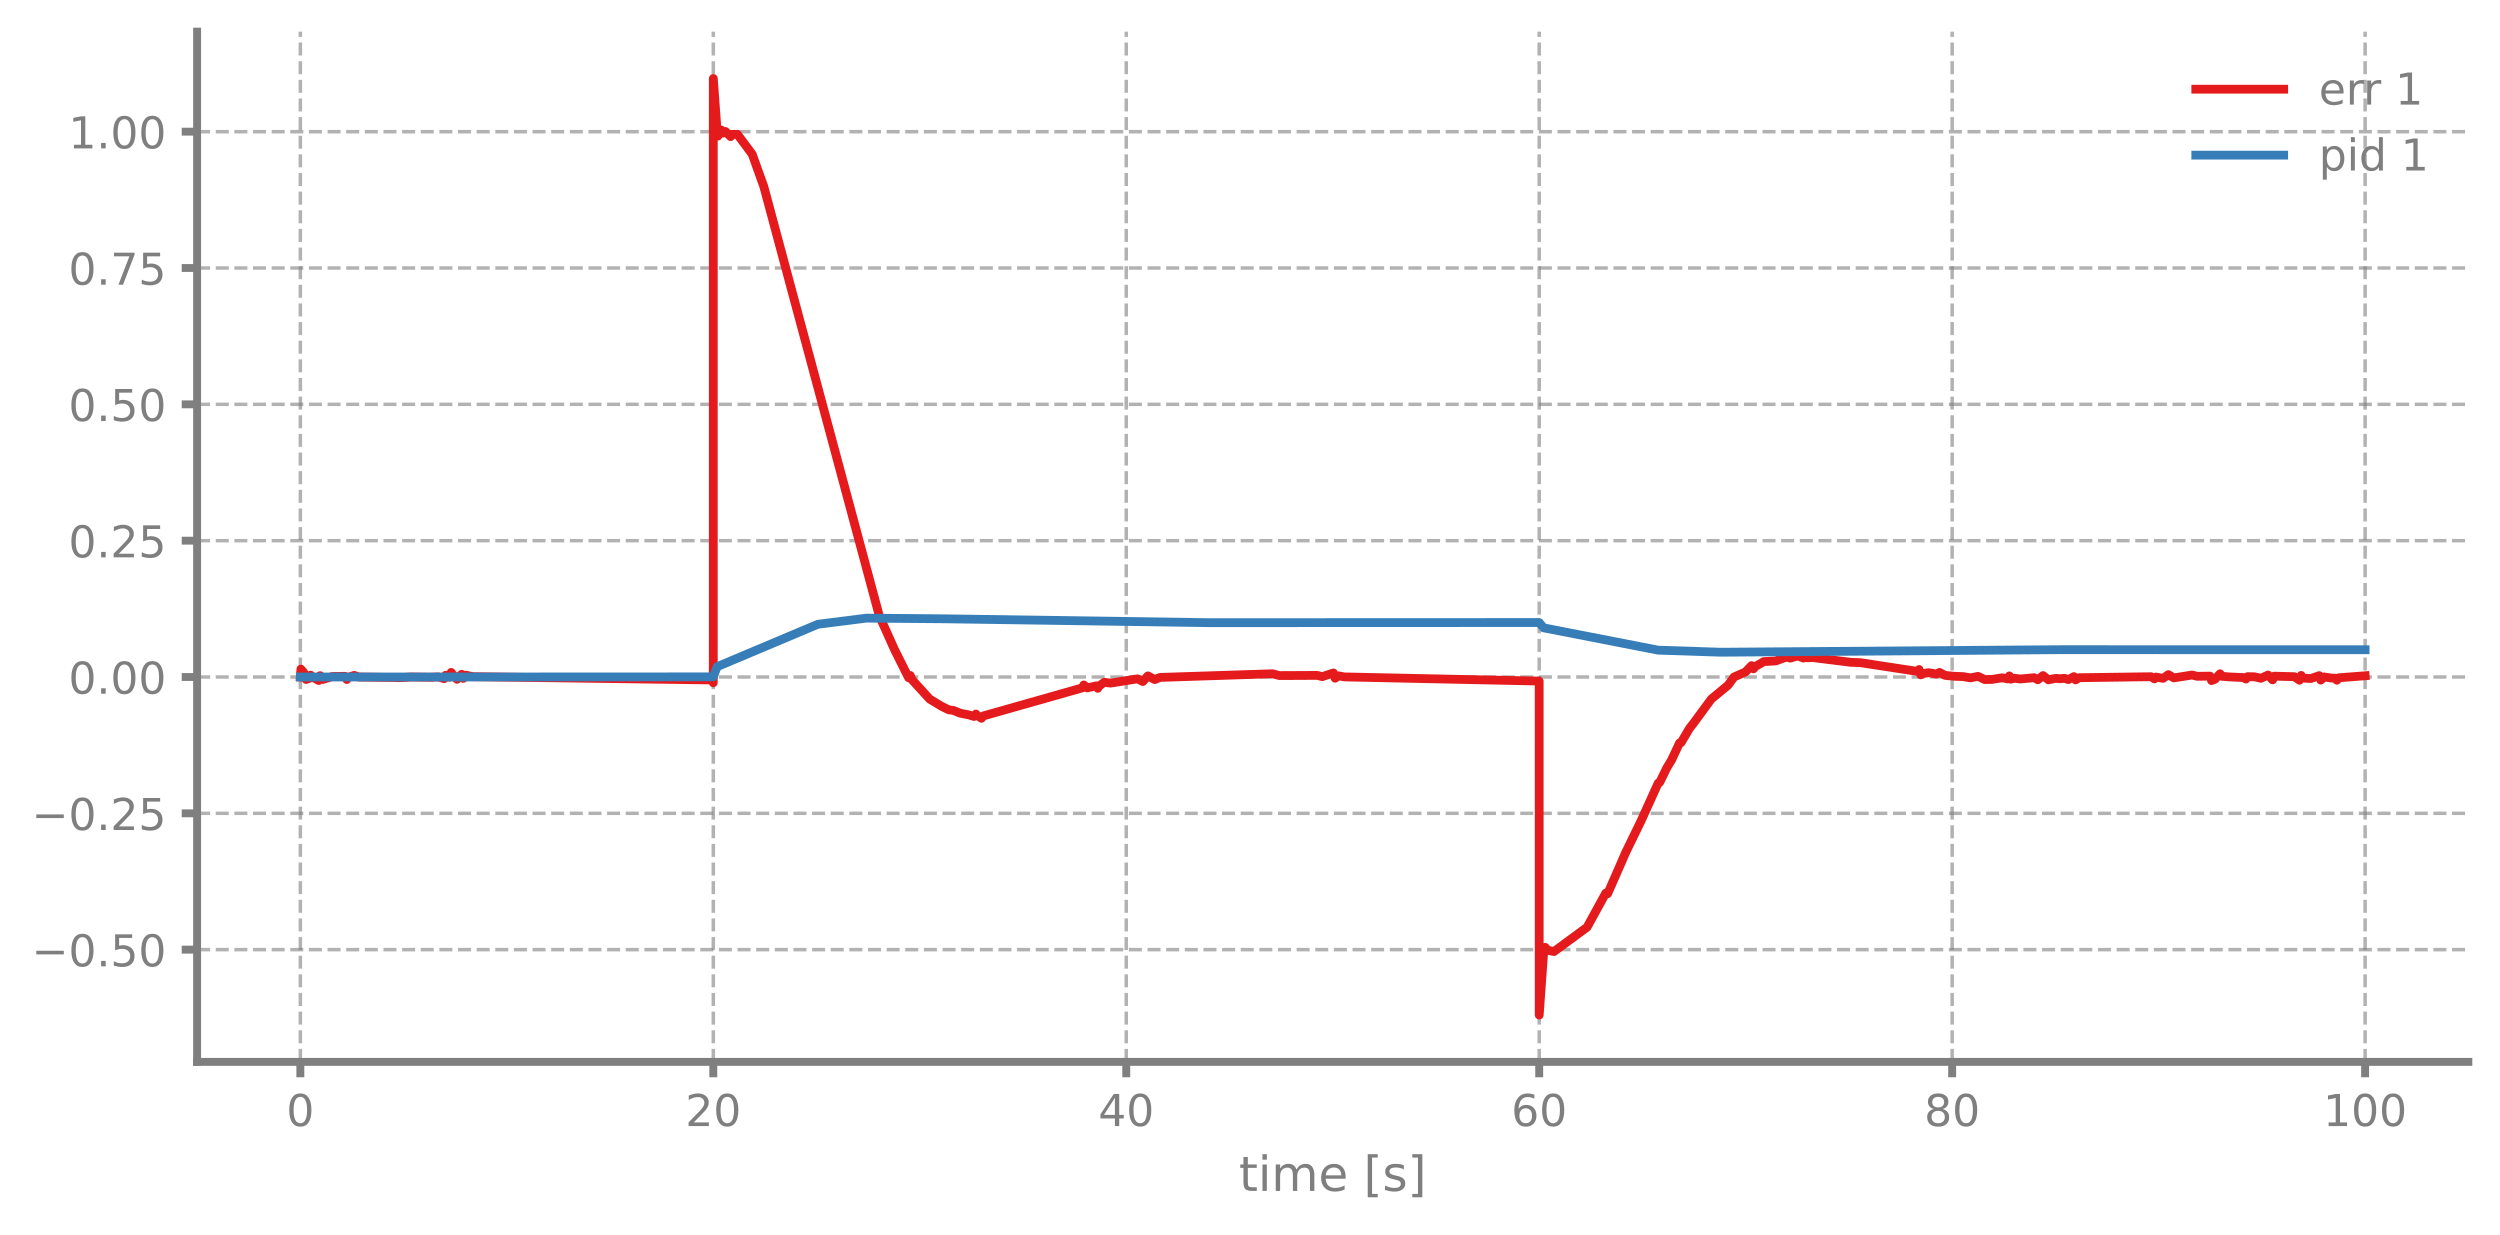
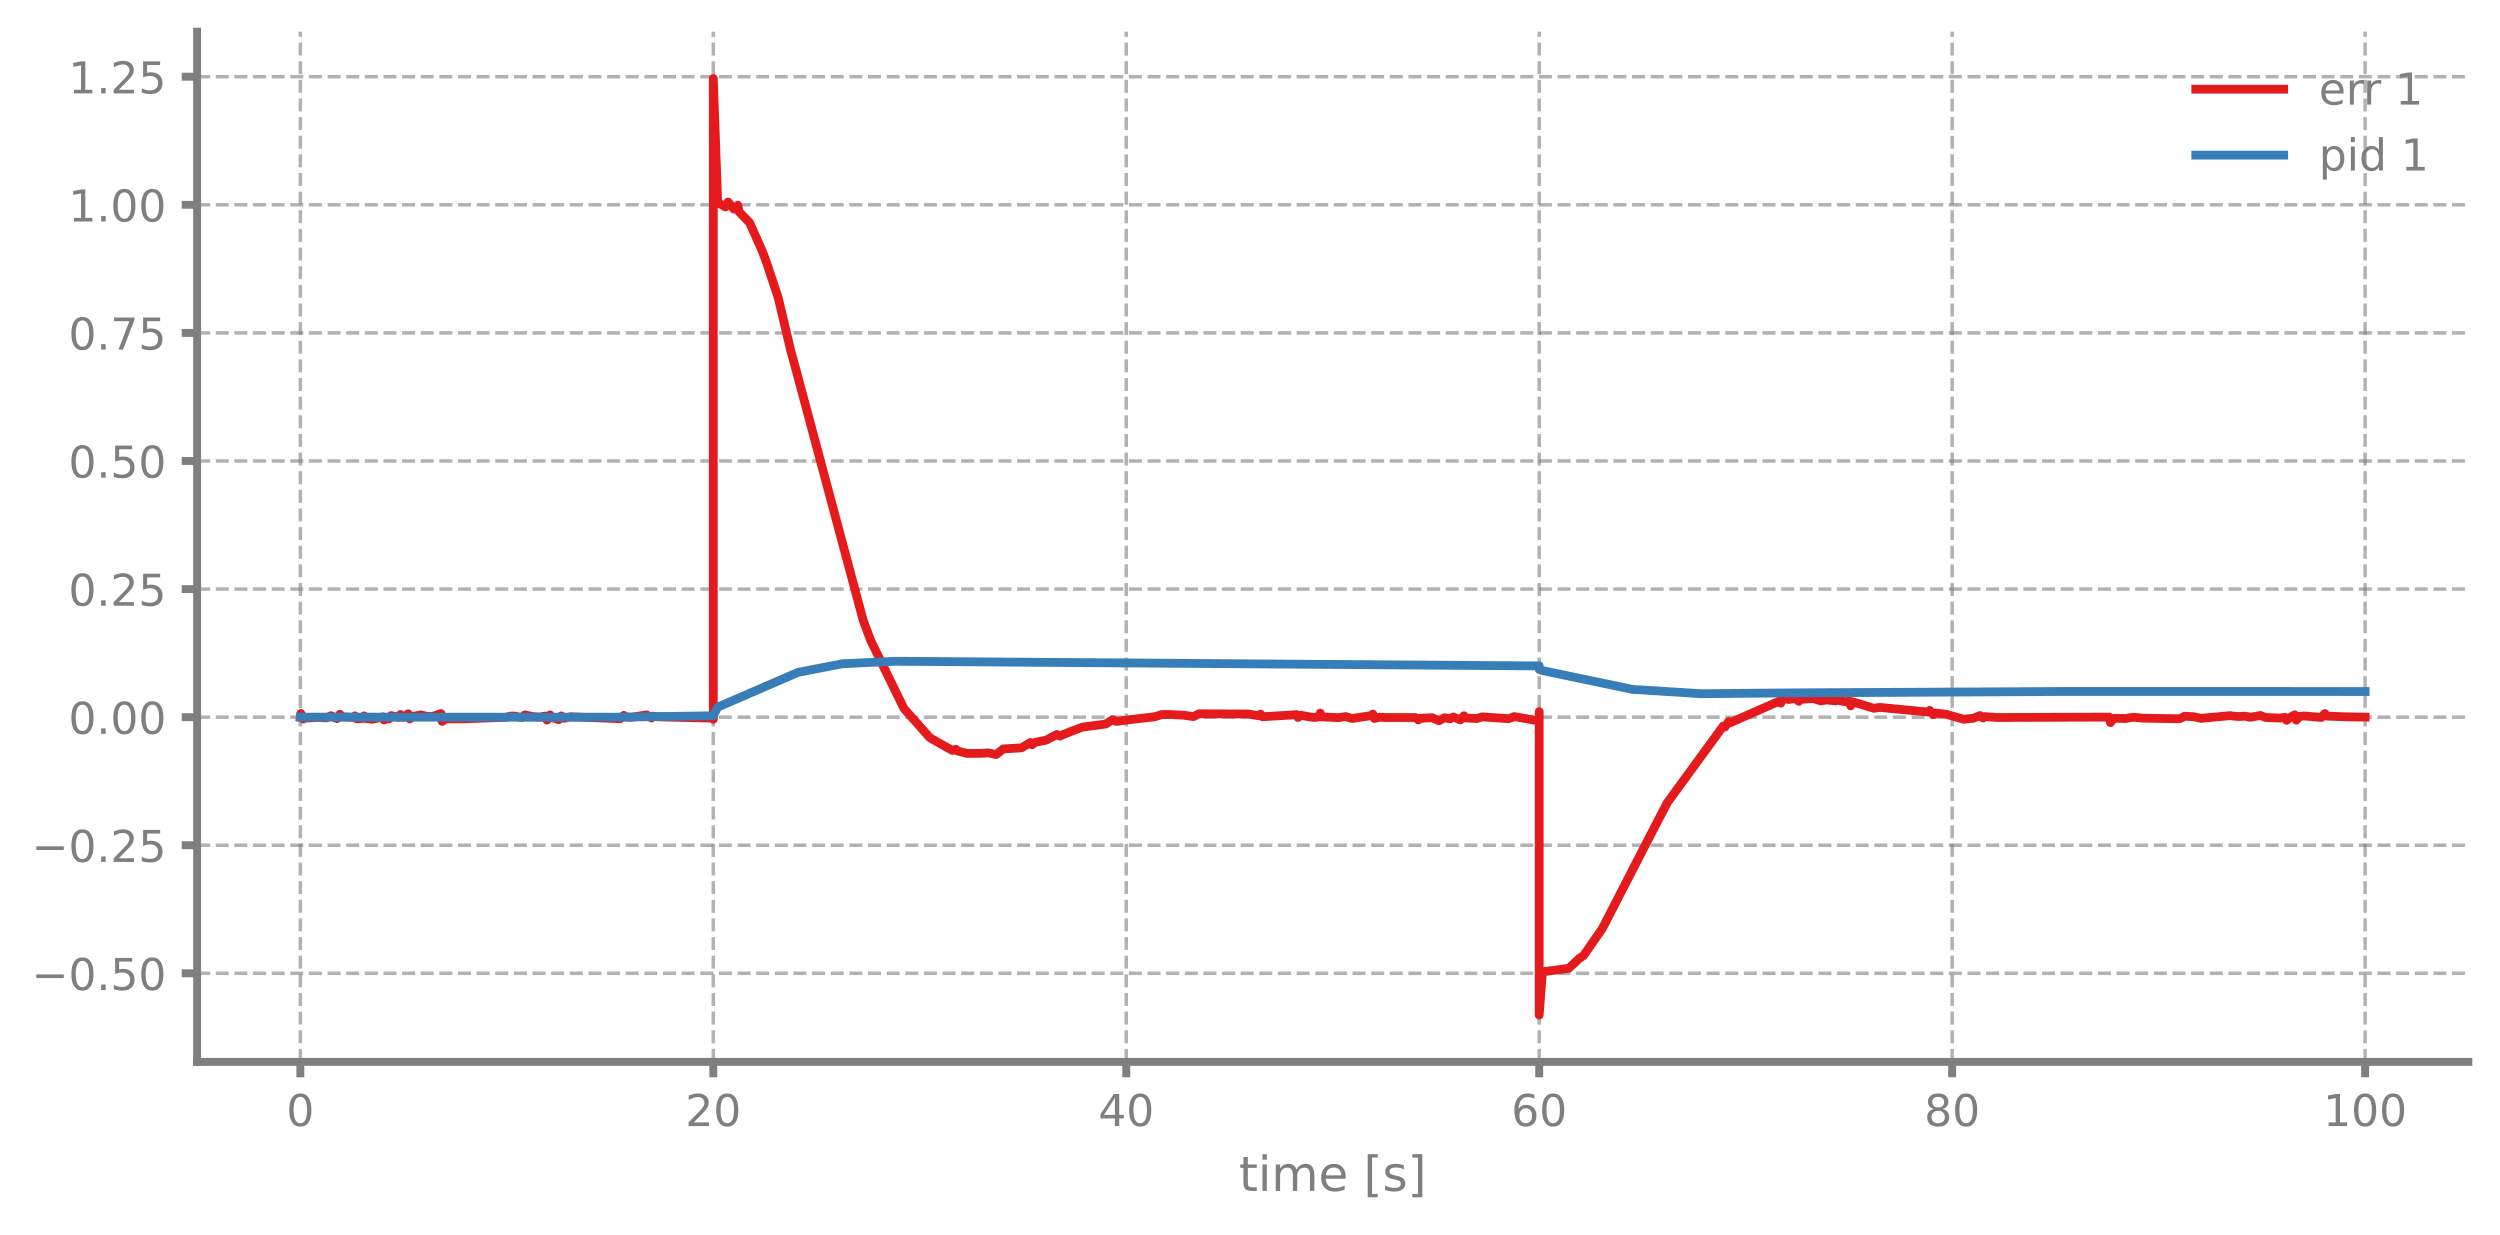
<svg xmlns="http://www.w3.org/2000/svg" xmlns:xlink="http://www.w3.org/1999/xlink" width="568.8pt" height="280.8pt" viewBox="0 0 568.8 280.8" version="1.1">
  <defs>
    <style type="text/css">*{stroke-linejoin: round; stroke-linecap: butt}</style>
  </defs>
  <g id="figure_1">
    <g id="patch_1">
      <path d="M 0 280.8  L 568.8 280.8  L 568.8 0  L 0 0  L 0 280.8  z " style="fill: none" />
    </g>
    <g id="axes_1">
      <g id="patch_2">
        <path d="M 44.845 241.599  L 561.6 241.599  L 561.6 7.2  L 44.845 7.2  L 44.845 241.599  z " style="fill: none" />
      </g>
      <g id="matplotlib.axis_1">
        <g id="xtick_1">
          <g id="line2d_1">
-             <path d="M 68.334 241.599  L 68.334 7.2  " clip-path="url(#pab883c0445)" style="fill: none; stroke-dasharray: 2.96,1.28; stroke-dashoffset: 0; stroke: #7f7f7f; stroke-opacity: 0.6; stroke-width: 0.8" />
+             <path d="M 68.334 241.599  L 68.334 7.2  " clip-path="url(#p341f9cbbdc)" style="fill: none; stroke-dasharray: 2.96,1.28; stroke-dashoffset: 0; stroke: #7f7f7f; stroke-opacity: 0.6; stroke-width: 0.8" />
          </g>
          <g id="line2d_2">
            <defs>
-               <path id="m50e34dc4b1" d="M 0 0  L 0 3.5  " style="stroke: #7f7f7f; stroke-width: 1.8" />
-             </defs>
-             <g>
-               <use xlink:href="#m50e34dc4b1" x="68.334" y="241.599" style="fill: #7f7f7f; stroke: #7f7f7f; stroke-width: 1.8" />
+               <path id="m3a111e153f" d="M 0 0  L 0 3.5  " style="stroke: #7f7f7f; stroke-width: 1.8" />
+             </defs>
+             <g>
+               <use xlink:href="#m3a111e153f" x="68.334" y="241.599" style="fill: #7f7f7f; stroke: #7f7f7f; stroke-width: 1.8" />
            </g>
          </g>
          <g id="text_1">
            <g style="fill: #7f7f7f" transform="translate(65.15291 256.1968) scale(0.1 -0.1)">
              <defs>
                <path id="DejaVuSans-13" d="M 2034 4250  Q 1547 4250 1301 3770  Q 1056 3291 1056 2328  Q 1056 1369 1301 889  Q 1547 409 2034 409  Q 2525 409 2770 889  Q 3016 1369 3016 2328  Q 3016 3291 2770 3770  Q 2525 4250 2034 4250  z M 2034 4750  Q 2819 4750 3233 4129  Q 3647 3509 3647 2328  Q 3647 1150 3233 529  Q 2819 -91 2034 -91  Q 1250 -91 836 529  Q 422 1150 422 2328  Q 422 3509 836 4129  Q 1250 4750 2034 4750  z " transform="scale(0.015625)" />
              </defs>
              <use xlink:href="#DejaVuSans-13" />
            </g>
          </g>
        </g>
        <g id="xtick_2">
          <g id="line2d_3">
-             <path d="M 162.29 241.599  L 162.29 7.2  " clip-path="url(#pab883c0445)" style="fill: none; stroke-dasharray: 2.96,1.28; stroke-dashoffset: 0; stroke: #7f7f7f; stroke-opacity: 0.6; stroke-width: 0.8" />
+             <path d="M 162.29 241.599  L 162.29 7.2  " clip-path="url(#p341f9cbbdc)" style="fill: none; stroke-dasharray: 2.96,1.28; stroke-dashoffset: 0; stroke: #7f7f7f; stroke-opacity: 0.6; stroke-width: 0.8" />
          </g>
          <g id="line2d_4">
            <g>
-               <use xlink:href="#m50e34dc4b1" x="162.29" y="241.599" style="fill: #7f7f7f; stroke: #7f7f7f; stroke-width: 1.8" />
+               <use xlink:href="#m3a111e153f" x="162.29" y="241.599" style="fill: #7f7f7f; stroke: #7f7f7f; stroke-width: 1.8" />
            </g>
          </g>
          <g id="text_2">
            <g style="fill: #7f7f7f" transform="translate(155.9271 256.1968) scale(0.1 -0.1)">
              <defs>
                <path id="DejaVuSans-15" d="M 1228 531  L 3431 531  L 3431 0  L 469 0  L 469 531  Q 828 903 1448 1529  Q 2069 2156 2228 2338  Q 2531 2678 2651 2914  Q 2772 3150 2772 3378  Q 2772 3750 2511 3984  Q 2250 4219 1831 4219  Q 1534 4219 1204 4116  Q 875 4013 500 3803  L 500 4441  Q 881 4594 1212 4672  Q 1544 4750 1819 4750  Q 2544 4750 2975 4387  Q 3406 4025 3406 3419  Q 3406 3131 3298 2873  Q 3191 2616 2906 2266  Q 2828 2175 2409 1742  Q 1991 1309 1228 531  z " transform="scale(0.015625)" />
              </defs>
              <use xlink:href="#DejaVuSans-15" />
              <use xlink:href="#DejaVuSans-13" transform="translate(63.625 0)" />
            </g>
          </g>
        </g>
        <g id="xtick_3">
          <g id="line2d_5">
-             <path d="M 256.245 241.599  L 256.245 7.2  " clip-path="url(#pab883c0445)" style="fill: none; stroke-dasharray: 2.96,1.28; stroke-dashoffset: 0; stroke: #7f7f7f; stroke-opacity: 0.6; stroke-width: 0.8" />
+             <path d="M 256.245 241.599  L 256.245 7.2  " clip-path="url(#p341f9cbbdc)" style="fill: none; stroke-dasharray: 2.96,1.28; stroke-dashoffset: 0; stroke: #7f7f7f; stroke-opacity: 0.6; stroke-width: 0.8" />
          </g>
          <g id="line2d_6">
            <g>
-               <use xlink:href="#m50e34dc4b1" x="256.245" y="241.599" style="fill: #7f7f7f; stroke: #7f7f7f; stroke-width: 1.8" />
+               <use xlink:href="#m3a111e153f" x="256.245" y="241.599" style="fill: #7f7f7f; stroke: #7f7f7f; stroke-width: 1.8" />
            </g>
          </g>
          <g id="text_3">
            <g style="fill: #7f7f7f" transform="translate(249.8825 256.1968) scale(0.1 -0.1)">
              <defs>
                <path id="DejaVuSans-17" d="M 2419 4116  L 825 1625  L 2419 1625  L 2419 4116  z M 2253 4666  L 3047 4666  L 3047 1625  L 3713 1625  L 3713 1100  L 3047 1100  L 3047 0  L 2419 0  L 2419 1100  L 313 1100  L 313 1709  L 2253 4666  z " transform="scale(0.015625)" />
              </defs>
              <use xlink:href="#DejaVuSans-17" />
              <use xlink:href="#DejaVuSans-13" transform="translate(63.625 0)" />
            </g>
          </g>
        </g>
        <g id="xtick_4">
          <g id="line2d_7">
-             <path d="M 350.2 241.599  L 350.2 7.2  " clip-path="url(#pab883c0445)" style="fill: none; stroke-dasharray: 2.96,1.28; stroke-dashoffset: 0; stroke: #7f7f7f; stroke-opacity: 0.6; stroke-width: 0.8" />
+             <path d="M 350.2 241.599  L 350.2 7.2  " clip-path="url(#p341f9cbbdc)" style="fill: none; stroke-dasharray: 2.96,1.28; stroke-dashoffset: 0; stroke: #7f7f7f; stroke-opacity: 0.6; stroke-width: 0.8" />
          </g>
          <g id="line2d_8">
            <g>
-               <use xlink:href="#m50e34dc4b1" x="350.2" y="241.599" style="fill: #7f7f7f; stroke: #7f7f7f; stroke-width: 1.8" />
+               <use xlink:href="#m3a111e153f" x="350.2" y="241.599" style="fill: #7f7f7f; stroke: #7f7f7f; stroke-width: 1.8" />
            </g>
          </g>
          <g id="text_4">
            <g style="fill: #7f7f7f" transform="translate(343.8379 256.1968) scale(0.1 -0.1)">
              <defs>
                <path id="DejaVuSans-19" d="M 2113 2584  Q 1688 2584 1439 2293  Q 1191 2003 1191 1497  Q 1191 994 1439 701  Q 1688 409 2113 409  Q 2538 409 2786 701  Q 3034 994 3034 1497  Q 3034 2003 2786 2293  Q 2538 2584 2113 2584  z M 3366 4563  L 3366 3988  Q 3128 4100 2886 4159  Q 2644 4219 2406 4219  Q 1781 4219 1451 3797  Q 1122 3375 1075 2522  Q 1259 2794 1537 2939  Q 1816 3084 2150 3084  Q 2853 3084 3261 2657  Q 3669 2231 3669 1497  Q 3669 778 3244 343  Q 2819 -91 2113 -91  Q 1303 -91 875 529  Q 447 1150 447 2328  Q 447 3434 972 4092  Q 1497 4750 2381 4750  Q 2619 4750 2861 4703  Q 3103 4656 3366 4563  z " transform="scale(0.015625)" />
              </defs>
              <use xlink:href="#DejaVuSans-19" />
              <use xlink:href="#DejaVuSans-13" transform="translate(63.625 0)" />
            </g>
          </g>
        </g>
        <g id="xtick_5">
          <g id="line2d_9">
-             <path d="M 444.156 241.599  L 444.156 7.2  " clip-path="url(#pab883c0445)" style="fill: none; stroke-dasharray: 2.96,1.28; stroke-dashoffset: 0; stroke: #7f7f7f; stroke-opacity: 0.6; stroke-width: 0.8" />
+             <path d="M 444.156 241.599  L 444.156 7.2  " clip-path="url(#p341f9cbbdc)" style="fill: none; stroke-dasharray: 2.96,1.28; stroke-dashoffset: 0; stroke: #7f7f7f; stroke-opacity: 0.6; stroke-width: 0.8" />
          </g>
          <g id="line2d_10">
            <g>
-               <use xlink:href="#m50e34dc4b1" x="444.156" y="241.599" style="fill: #7f7f7f; stroke: #7f7f7f; stroke-width: 1.8" />
+               <use xlink:href="#m3a111e153f" x="444.156" y="241.599" style="fill: #7f7f7f; stroke: #7f7f7f; stroke-width: 1.8" />
            </g>
          </g>
          <g id="text_5">
            <g style="fill: #7f7f7f" transform="translate(437.7933 256.1968) scale(0.1 -0.1)">
              <defs>
                <path id="DejaVuSans-1b" d="M 2034 2216  Q 1584 2216 1326 1975  Q 1069 1734 1069 1313  Q 1069 891 1326 650  Q 1584 409 2034 409  Q 2484 409 2743 651  Q 3003 894 3003 1313  Q 3003 1734 2745 1975  Q 2488 2216 2034 2216  z M 1403 2484  Q 997 2584 770 2862  Q 544 3141 544 3541  Q 544 4100 942 4425  Q 1341 4750 2034 4750  Q 2731 4750 3128 4425  Q 3525 4100 3525 3541  Q 3525 3141 3298 2862  Q 3072 2584 2669 2484  Q 3125 2378 3379 2068  Q 3634 1759 3634 1313  Q 3634 634 3220 271  Q 2806 -91 2034 -91  Q 1263 -91 848 271  Q 434 634 434 1313  Q 434 1759 690 2068  Q 947 2378 1403 2484  z M 1172 3481  Q 1172 3119 1398 2916  Q 1625 2713 2034 2713  Q 2441 2713 2670 2916  Q 2900 3119 2900 3481  Q 2900 3844 2670 4047  Q 2441 4250 2034 4250  Q 1625 4250 1398 4047  Q 1172 3844 1172 3481  z " transform="scale(0.015625)" />
              </defs>
              <use xlink:href="#DejaVuSans-1b" />
              <use xlink:href="#DejaVuSans-13" transform="translate(63.625 0)" />
            </g>
          </g>
        </g>
        <g id="xtick_6">
          <g id="line2d_11">
-             <path d="M 538.111 241.599  L 538.111 7.2  " clip-path="url(#pab883c0445)" style="fill: none; stroke-dasharray: 2.96,1.28; stroke-dashoffset: 0; stroke: #7f7f7f; stroke-opacity: 0.6; stroke-width: 0.8" />
+             <path d="M 538.111 241.599  L 538.111 7.2  " clip-path="url(#p341f9cbbdc)" style="fill: none; stroke-dasharray: 2.96,1.28; stroke-dashoffset: 0; stroke: #7f7f7f; stroke-opacity: 0.6; stroke-width: 0.8" />
          </g>
          <g id="line2d_12">
            <g>
-               <use xlink:href="#m50e34dc4b1" x="538.111" y="241.599" style="fill: #7f7f7f; stroke: #7f7f7f; stroke-width: 1.8" />
+               <use xlink:href="#m3a111e153f" x="538.111" y="241.599" style="fill: #7f7f7f; stroke: #7f7f7f; stroke-width: 1.8" />
            </g>
          </g>
          <g id="text_6">
            <g style="fill: #7f7f7f" transform="translate(528.5674 256.1968) scale(0.1 -0.1)">
              <defs>
                <path id="DejaVuSans-14" d="M 794 531  L 1825 531  L 1825 4091  L 703 3866  L 703 4441  L 1819 4666  L 2450 4666  L 2450 531  L 3481 531  L 3481 0  L 794 0  L 794 531  z " transform="scale(0.015625)" />
              </defs>
              <use xlink:href="#DejaVuSans-14" />
              <use xlink:href="#DejaVuSans-13" transform="translate(63.625 0)" />
              <use xlink:href="#DejaVuSans-13" transform="translate(127.25 0)" />
            </g>
          </g>
        </g>
        <g id="text_7">
          <g style="fill: #7f7f7f" transform="translate(281.8921 270.9574) scale(0.11 -0.11)">
            <defs>
              <path id="DejaVuSans-57" d="M 1172 4494  L 1172 3500  L 2356 3500  L 2356 3053  L 1172 3053  L 1172 1153  Q 1172 725 1289 603  Q 1406 481 1766 481  L 2356 481  L 2356 0  L 1766 0  Q 1100 0 847 248  Q 594 497 594 1153  L 594 3053  L 172 3053  L 172 3500  L 594 3500  L 594 4494  L 1172 4494  z " transform="scale(0.015625)" />
              <path id="DejaVuSans-4c" d="M 603 3500  L 1178 3500  L 1178 0  L 603 0  L 603 3500  z M 603 4863  L 1178 4863  L 1178 4134  L 603 4134  L 603 4863  z " transform="scale(0.015625)" />
              <path id="DejaVuSans-50" d="M 3328 2828  Q 3544 3216 3844 3400  Q 4144 3584 4550 3584  Q 5097 3584 5394 3201  Q 5691 2819 5691 2113  L 5691 0  L 5113 0  L 5113 2094  Q 5113 2597 4934 2840  Q 4756 3084 4391 3084  Q 3944 3084 3684 2787  Q 3425 2491 3425 1978  L 3425 0  L 2847 0  L 2847 2094  Q 2847 2600 2669 2842  Q 2491 3084 2119 3084  Q 1678 3084 1418 2786  Q 1159 2488 1159 1978  L 1159 0  L 581 0  L 581 3500  L 1159 3500  L 1159 2956  Q 1356 3278 1631 3431  Q 1906 3584 2284 3584  Q 2666 3584 2933 3390  Q 3200 3197 3328 2828  z " transform="scale(0.015625)" />
              <path id="DejaVuSans-48" d="M 3597 1894  L 3597 1613  L 953 1613  Q 991 1019 1311 708  Q 1631 397 2203 397  Q 2534 397 2845 478  Q 3156 559 3463 722  L 3463 178  Q 3153 47 2828 -22  Q 2503 -91 2169 -91  Q 1331 -91 842 396  Q 353 884 353 1716  Q 353 2575 817 3079  Q 1281 3584 2069 3584  Q 2775 3584 3186 3129  Q 3597 2675 3597 1894  z M 3022 2063  Q 3016 2534 2758 2815  Q 2500 3097 2075 3097  Q 1594 3097 1305 2825  Q 1016 2553 972 2059  L 3022 2063  z " transform="scale(0.015625)" />
              <path id="DejaVuSans-3" transform="scale(0.015625)" />
              <path id="DejaVuSans-3e" d="M 550 4863  L 1875 4863  L 1875 4416  L 1125 4416  L 1125 -397  L 1875 -397  L 1875 -844  L 550 -844  L 550 4863  z " transform="scale(0.015625)" />
              <path id="DejaVuSans-56" d="M 2834 3397  L 2834 2853  Q 2591 2978 2328 3040  Q 2066 3103 1784 3103  Q 1356 3103 1142 2972  Q 928 2841 928 2578  Q 928 2378 1081 2264  Q 1234 2150 1697 2047  L 1894 2003  Q 2506 1872 2764 1633  Q 3022 1394 3022 966  Q 3022 478 2636 193  Q 2250 -91 1575 -91  Q 1294 -91 989 -36  Q 684 19 347 128  L 347 722  Q 666 556 975 473  Q 1284 391 1588 391  Q 1994 391 2212 530  Q 2431 669 2431 922  Q 2431 1156 2273 1281  Q 2116 1406 1581 1522  L 1381 1569  Q 847 1681 609 1914  Q 372 2147 372 2553  Q 372 3047 722 3315  Q 1072 3584 1716 3584  Q 2034 3584 2315 3537  Q 2597 3491 2834 3397  z " transform="scale(0.015625)" />
              <path id="DejaVuSans-40" d="M 1947 4863  L 1947 -844  L 622 -844  L 622 -397  L 1369 -397  L 1369 4416  L 622 4416  L 622 4863  L 1947 4863  z " transform="scale(0.015625)" />
            </defs>
            <use xlink:href="#DejaVuSans-57" />
            <use xlink:href="#DejaVuSans-4c" transform="translate(39.20312 0)" />
            <use xlink:href="#DejaVuSans-50" transform="translate(66.98438 0)" />
            <use xlink:href="#DejaVuSans-48" transform="translate(164.3906 0)" />
            <use xlink:href="#DejaVuSans-3" transform="translate(225.9219 0)" />
            <use xlink:href="#DejaVuSans-3e" transform="translate(257.7031 0)" />
            <use xlink:href="#DejaVuSans-56" transform="translate(296.7188 0)" />
            <use xlink:href="#DejaVuSans-40" transform="translate(348.8125 0)" />
          </g>
        </g>
      </g>
      <g id="matplotlib.axis_2">
        <g id="ytick_1">
          <g id="line2d_13">
-             <path d="M 44.845 216.066  L 561.6 216.066  " clip-path="url(#pab883c0445)" style="fill: none; stroke-dasharray: 2.96,1.28; stroke-dashoffset: 0; stroke: #7f7f7f; stroke-opacity: 0.6; stroke-width: 0.8" />
+             <path d="M 44.845 221.448  L 561.6 221.448  " clip-path="url(#p341f9cbbdc)" style="fill: none; stroke-dasharray: 2.96,1.28; stroke-dashoffset: 0; stroke: #7f7f7f; stroke-opacity: 0.6; stroke-width: 0.8" />
          </g>
          <g id="line2d_14">
            <defs>
-               <path id="m86bdcfa4c9" d="M 0 0  L -3.5 0  " style="stroke: #7f7f7f; stroke-width: 1.8" />
-             </defs>
-             <g>
-               <use xlink:href="#m86bdcfa4c9" x="44.845" y="216.066" style="fill: #7f7f7f; stroke: #7f7f7f; stroke-width: 1.8" />
+               <path id="m31f8a4be12" d="M 0 0  L -3.5 0  " style="stroke: #7f7f7f; stroke-width: 1.8" />
+             </defs>
+             <g>
+               <use xlink:href="#m31f8a4be12" x="44.845" y="221.448" style="fill: #7f7f7f; stroke: #7f7f7f; stroke-width: 1.8" />
            </g>
          </g>
          <g id="text_8">
-             <g style="fill: #7f7f7f" transform="translate(7.2 219.8649) scale(0.1 -0.1)">
+             <g style="fill: #7f7f7f" transform="translate(7.2 225.247) scale(0.1 -0.1)">
              <defs>
                <path id="DejaVuSans-c9c" d="M 678 2272  L 4684 2272  L 4684 1741  L 678 1741  L 678 2272  z " transform="scale(0.015625)" />
                <path id="DejaVuSans-11" d="M 684 794  L 1344 794  L 1344 0  L 684 0  L 684 794  z " transform="scale(0.015625)" />
                <path id="DejaVuSans-18" d="M 691 4666  L 3169 4666  L 3169 4134  L 1269 4134  L 1269 2991  Q 1406 3038 1543 3061  Q 1681 3084 1819 3084  Q 2600 3084 3056 2656  Q 3513 2228 3513 1497  Q 3513 744 3044 326  Q 2575 -91 1722 -91  Q 1428 -91 1123 -41  Q 819 9 494 109  L 494 744  Q 775 591 1075 516  Q 1375 441 1709 441  Q 2250 441 2565 725  Q 2881 1009 2881 1497  Q 2881 1984 2565 2268  Q 2250 2553 1709 2553  Q 1456 2553 1204 2497  Q 953 2441 691 2322  L 691 4666  z " transform="scale(0.015625)" />
              </defs>
              <use xlink:href="#DejaVuSans-c9c" />
              <use xlink:href="#DejaVuSans-13" transform="translate(83.79688 0)" />
              <use xlink:href="#DejaVuSans-11" transform="translate(147.4219 0)" />
              <use xlink:href="#DejaVuSans-18" transform="translate(179.2031 0)" />
              <use xlink:href="#DejaVuSans-13" transform="translate(242.8281 0)" />
            </g>
          </g>
        </g>
        <g id="ytick_2">
          <g id="line2d_15">
-             <path d="M 44.845 185.048  L 561.6 185.048  " clip-path="url(#pab883c0445)" style="fill: none; stroke-dasharray: 2.96,1.28; stroke-dashoffset: 0; stroke: #7f7f7f; stroke-opacity: 0.6; stroke-width: 0.8" />
+             <path d="M 44.845 192.306  L 561.6 192.306  " clip-path="url(#p341f9cbbdc)" style="fill: none; stroke-dasharray: 2.96,1.28; stroke-dashoffset: 0; stroke: #7f7f7f; stroke-opacity: 0.6; stroke-width: 0.8" />
          </g>
          <g id="line2d_16">
            <g>
-               <use xlink:href="#m86bdcfa4c9" x="44.845" y="185.048" style="fill: #7f7f7f; stroke: #7f7f7f; stroke-width: 1.8" />
+               <use xlink:href="#m31f8a4be12" x="44.845" y="192.306" style="fill: #7f7f7f; stroke: #7f7f7f; stroke-width: 1.8" />
            </g>
          </g>
          <g id="text_9">
-             <g style="fill: #7f7f7f" transform="translate(7.2 188.8471) scale(0.1 -0.1)">
+             <g style="fill: #7f7f7f" transform="translate(7.2 196.1053) scale(0.1 -0.1)">
              <use xlink:href="#DejaVuSans-c9c" />
              <use xlink:href="#DejaVuSans-13" transform="translate(83.79688 0)" />
              <use xlink:href="#DejaVuSans-11" transform="translate(147.4219 0)" />
              <use xlink:href="#DejaVuSans-15" transform="translate(179.2031 0)" />
              <use xlink:href="#DejaVuSans-18" transform="translate(242.8281 0)" />
            </g>
          </g>
        </g>
        <g id="ytick_3">
          <g id="line2d_17">
-             <path d="M 44.845 154.03  L 561.6 154.03  " clip-path="url(#pab883c0445)" style="fill: none; stroke-dasharray: 2.96,1.28; stroke-dashoffset: 0; stroke: #7f7f7f; stroke-opacity: 0.6; stroke-width: 0.8" />
+             <path d="M 44.845 163.165  L 561.6 163.165  " clip-path="url(#p341f9cbbdc)" style="fill: none; stroke-dasharray: 2.96,1.28; stroke-dashoffset: 0; stroke: #7f7f7f; stroke-opacity: 0.6; stroke-width: 0.8" />
          </g>
          <g id="line2d_18">
            <g>
-               <use xlink:href="#m86bdcfa4c9" x="44.845" y="154.03" style="fill: #7f7f7f; stroke: #7f7f7f; stroke-width: 1.8" />
+               <use xlink:href="#m31f8a4be12" x="44.845" y="163.165" style="fill: #7f7f7f; stroke: #7f7f7f; stroke-width: 1.8" />
            </g>
          </g>
          <g id="text_10">
-             <g style="fill: #7f7f7f" transform="translate(15.57969 157.8292) scale(0.1 -0.1)">
+             <g style="fill: #7f7f7f" transform="translate(15.57969 166.9636) scale(0.1 -0.1)">
              <use xlink:href="#DejaVuSans-13" />
              <use xlink:href="#DejaVuSans-11" transform="translate(63.625 0)" />
              <use xlink:href="#DejaVuSans-13" transform="translate(95.40625 0)" />
              <use xlink:href="#DejaVuSans-13" transform="translate(159.0312 0)" />
            </g>
          </g>
        </g>
        <g id="ytick_4">
          <g id="line2d_19">
-             <path d="M 44.845 123.013  L 561.6 123.013  " clip-path="url(#pab883c0445)" style="fill: none; stroke-dasharray: 2.96,1.28; stroke-dashoffset: 0; stroke: #7f7f7f; stroke-opacity: 0.6; stroke-width: 0.8" />
+             <path d="M 44.845 134.023  L 561.6 134.023  " clip-path="url(#p341f9cbbdc)" style="fill: none; stroke-dasharray: 2.96,1.28; stroke-dashoffset: 0; stroke: #7f7f7f; stroke-opacity: 0.6; stroke-width: 0.8" />
          </g>
          <g id="line2d_20">
            <g>
-               <use xlink:href="#m86bdcfa4c9" x="44.845" y="123.013" style="fill: #7f7f7f; stroke: #7f7f7f; stroke-width: 1.8" />
+               <use xlink:href="#m31f8a4be12" x="44.845" y="134.023" style="fill: #7f7f7f; stroke: #7f7f7f; stroke-width: 1.8" />
            </g>
          </g>
          <g id="text_11">
-             <g style="fill: #7f7f7f" transform="translate(15.57969 126.8114) scale(0.1 -0.1)">
+             <g style="fill: #7f7f7f" transform="translate(15.57969 137.8219) scale(0.1 -0.1)">
              <use xlink:href="#DejaVuSans-13" />
              <use xlink:href="#DejaVuSans-11" transform="translate(63.625 0)" />
              <use xlink:href="#DejaVuSans-15" transform="translate(95.40625 0)" />
              <use xlink:href="#DejaVuSans-18" transform="translate(159.0312 0)" />
            </g>
          </g>
        </g>
        <g id="ytick_5">
          <g id="line2d_21">
-             <path d="M 44.845 91.995  L 561.6 91.995  " clip-path="url(#pab883c0445)" style="fill: none; stroke-dasharray: 2.96,1.28; stroke-dashoffset: 0; stroke: #7f7f7f; stroke-opacity: 0.6; stroke-width: 0.8" />
+             <path d="M 44.845 104.881  L 561.6 104.881  " clip-path="url(#p341f9cbbdc)" style="fill: none; stroke-dasharray: 2.96,1.28; stroke-dashoffset: 0; stroke: #7f7f7f; stroke-opacity: 0.6; stroke-width: 0.8" />
          </g>
          <g id="line2d_22">
            <g>
-               <use xlink:href="#m86bdcfa4c9" x="44.845" y="91.995" style="fill: #7f7f7f; stroke: #7f7f7f; stroke-width: 1.8" />
+               <use xlink:href="#m31f8a4be12" x="44.845" y="104.881" style="fill: #7f7f7f; stroke: #7f7f7f; stroke-width: 1.8" />
            </g>
          </g>
          <g id="text_12">
-             <g style="fill: #7f7f7f" transform="translate(15.57969 95.79352) scale(0.1 -0.1)">
+             <g style="fill: #7f7f7f" transform="translate(15.57969 108.6802) scale(0.1 -0.1)">
              <use xlink:href="#DejaVuSans-13" />
              <use xlink:href="#DejaVuSans-11" transform="translate(63.625 0)" />
              <use xlink:href="#DejaVuSans-18" transform="translate(95.40625 0)" />
              <use xlink:href="#DejaVuSans-13" transform="translate(159.0312 0)" />
            </g>
          </g>
        </g>
        <g id="ytick_6">
          <g id="line2d_23">
-             <path d="M 44.845 60.977  L 561.6 60.977  " clip-path="url(#pab883c0445)" style="fill: none; stroke-dasharray: 2.96,1.28; stroke-dashoffset: 0; stroke: #7f7f7f; stroke-opacity: 0.6; stroke-width: 0.8" />
+             <path d="M 44.845 75.74  L 561.6 75.74  " clip-path="url(#p341f9cbbdc)" style="fill: none; stroke-dasharray: 2.96,1.28; stroke-dashoffset: 0; stroke: #7f7f7f; stroke-opacity: 0.6; stroke-width: 0.8" />
          </g>
          <g id="line2d_24">
            <g>
-               <use xlink:href="#m86bdcfa4c9" x="44.845" y="60.977" style="fill: #7f7f7f; stroke: #7f7f7f; stroke-width: 1.8" />
+               <use xlink:href="#m31f8a4be12" x="44.845" y="75.74" style="fill: #7f7f7f; stroke: #7f7f7f; stroke-width: 1.8" />
            </g>
          </g>
          <g id="text_13">
-             <g style="fill: #7f7f7f" transform="translate(15.57969 64.77567) scale(0.1 -0.1)">
+             <g style="fill: #7f7f7f" transform="translate(15.57969 79.53856) scale(0.1 -0.1)">
              <defs>
                <path id="DejaVuSans-1a" d="M 525 4666  L 3525 4666  L 3525 4397  L 1831 0  L 1172 0  L 2766 4134  L 525 4134  L 525 4666  z " transform="scale(0.015625)" />
              </defs>
              <use xlink:href="#DejaVuSans-13" />
              <use xlink:href="#DejaVuSans-11" transform="translate(63.625 0)" />
              <use xlink:href="#DejaVuSans-1a" transform="translate(95.40625 0)" />
              <use xlink:href="#DejaVuSans-18" transform="translate(159.0312 0)" />
            </g>
          </g>
        </g>
        <g id="ytick_7">
          <g id="line2d_25">
-             <path d="M 44.845 29.959  L 561.6 29.959  " clip-path="url(#pab883c0445)" style="fill: none; stroke-dasharray: 2.96,1.28; stroke-dashoffset: 0; stroke: #7f7f7f; stroke-opacity: 0.6; stroke-width: 0.8" />
+             <path d="M 44.845 46.598  L 561.6 46.598  " clip-path="url(#p341f9cbbdc)" style="fill: none; stroke-dasharray: 2.96,1.28; stroke-dashoffset: 0; stroke: #7f7f7f; stroke-opacity: 0.6; stroke-width: 0.8" />
          </g>
          <g id="line2d_26">
            <g>
-               <use xlink:href="#m86bdcfa4c9" x="44.845" y="29.959" style="fill: #7f7f7f; stroke: #7f7f7f; stroke-width: 1.8" />
+               <use xlink:href="#m31f8a4be12" x="44.845" y="46.598" style="fill: #7f7f7f; stroke: #7f7f7f; stroke-width: 1.8" />
            </g>
          </g>
          <g id="text_14">
-             <g style="fill: #7f7f7f" transform="translate(15.57969 33.75782) scale(0.1 -0.1)">
+             <g style="fill: #7f7f7f" transform="translate(15.57969 50.39688) scale(0.1 -0.1)">
              <use xlink:href="#DejaVuSans-14" />
              <use xlink:href="#DejaVuSans-11" transform="translate(63.625 0)" />
              <use xlink:href="#DejaVuSans-13" transform="translate(95.40625 0)" />
              <use xlink:href="#DejaVuSans-13" transform="translate(159.0312 0)" />
            </g>
          </g>
        </g>
-       </g>
-       <g id="line2d_27">
-         <path d="M 68.334 154.03  L 68.461 152.234  L 69.139 153.046  L 69.645 154.594  L 70.353 154.346  L 70.67 153.619  L 71.286 154.154  L 72.509 154.819  L 72.839 153.729  L 73.467 154.591  L 75.598 153.925  L 78.493 153.875  L 78.902 154.601  L 79.286 154.101  L 80.591 153.664  L 81.633 154.037  L 89.692 154.143  L 91.094 154.186  L 93.526 154.03  L 97.895 154.098  L 99.769 154.014  L 101.016 154.42  L 101.395 153.642  L 102.024 154.012  L 102.308 154.074  L 102.646 152.987  L 103.383 153.948  L 103.985 154.549  L 104.311 154.001  L 105.05 153.419  L 105.413 154.34  L 106.039 153.62  L 107.558 153.957  L 162.276 154.708  L 162.283 155.335  L 162.289 143.316  L 162.29 151.705  L 162.291 17.855  L 163.179 30.115  L 163.336 30.964  L 164.095 29.585  L 164.442 30.29  L 165.057 29.915  L 166.233 31.084  L 166.496 30.574  L 167.773 30.557  L 171.134 35.07  L 173.772 42.409  L 200.034 140.02  L 203.508 147.77  L 206.726 154.2  L 207.111 153.686  L 207.506 154.658  L 211.528 159.06  L 214.31 160.741  L 215.853 161.49  L 216.956 161.643  L 218.361 162.241  L 220.453 162.659  L 221.619 163.013  L 222.042 162.461  L 222.433 162.85  L 223.299 163.421  L 223.714 162.892  L 246.237 156.506  L 246.583 155.846  L 247.352 156.511  L 249.444 156.039  L 249.764 156.599  L 250.071 156.078  L 251.251 155.228  L 252.657 155.421  L 258.809 154.451  L 260.018 155.059  L 261.17 153.777  L 262.716 154.614  L 263.939 154.126  L 289.515 153.291  L 291.08 153.707  L 299.686 153.664  L 300.849 153.948  L 303.379 153.113  L 303.762 154.306  L 304.542 153.765  L 305.859 154.011  L 350.192 154.957  L 350.201 230.945  L 351.228 216.503  L 351.575 215.55  L 352.065 216.176  L 353.557 216.502  L 361.095 210.954  L 365.349 203.193  L 365.766 203.34  L 368.466 197.2  L 369.869 193.972  L 373.404 186.703  L 377.269 178.176  L 377.624 177.988  L 379.223 174.719  L 380.315 172.918  L 382.13 169.041  L 382.473 168.968  L 384.355 165.778  L 385.519 164.262  L 389.365 159.038  L 393.166 155.898  L 394.538 154.027  L 397.136 152.884  L 398.504 151.449  L 398.945 152.167  L 399.389 151.631  L 401.3 150.527  L 404.034 150.371  L 406.464 149.482  L 407.314 149.734  L 409.01 149.233  L 410.327 149.731  L 410.751 149.237  L 411.14 149.656  L 412.449 149.611  L 421.139 150.693  L 423.282 150.771  L 436.286 152.759  L 436.63 152.329  L 437.008 153.537  L 437.398 153.283  L 438.827 153.047  L 440.555 153.362  L 441.276 152.994  L 442.587 153.67  L 444.716 153.875  L 446.654 153.941  L 448.303 154.227  L 450.044 153.888  L 451.57 154.611  L 453.157 154.591  L 455.542 154.208  L 456.797 154.468  L 457.16 153.787  L 457.49 154.523  L 458.346 154.314  L 459.607 154.488  L 462.813 154.189  L 463.645 154.664  L 464.825 153.707  L 466.063 154.675  L 467.714 154.337  L 468.649 154.425  L 469.723 154.329  L 470.579 154.619  L 471.863 153.946  L 472.239 154.689  L 473.064 154.19  L 489.413 153.967  L 490.174 154.456  L 490.553 154.046  L 492.137 154.335  L 493.35 153.491  L 494.593 154.234  L 498.742 153.58  L 499.921 153.876  L 502.812 153.826  L 503.17 154.848  L 503.942 154.544  L 505.109 153.298  L 505.492 153.869  L 507.301 154.019  L 510.593 154.165  L 510.994 154.498  L 511.384 153.952  L 512.967 153.987  L 514.392 154.33  L 516.031 153.586  L 517.062 154.682  L 517.421 153.843  L 522.023 153.961  L 523.175 154.762  L 523.568 153.67  L 523.922 154.281  L 525.756 154.382  L 527.678 153.722  L 528.03 154.736  L 528.781 154.024  L 530.299 154.251  L 531.36 154.31  L 531.689 154.759  L 532.094 154.212  L 538.111 153.748  L 538.111 153.748  " clip-path="url(#pab883c0445)" style="fill: none; stroke: #e41a1c; stroke-width: 2; stroke-linecap: square" />
-       </g>
-       <g id="line2d_28">
-         <path d="M 68.334 154.03  L 81.354 154.029  L 144.254 154.019  L 162.29 153.992  L 163.179 151.677  L 186.063 142.038  L 197.101 140.637  L 214.845 140.789  L 275.149 141.671  L 350.192 141.64  L 351.228 142.847  L 377.269 147.927  L 391.574 148.395  L 468.649 147.816  L 512.967 147.826  L 538.111 147.827  L 538.111 147.827  " clip-path="url(#pab883c0445)" style="fill: none; stroke: #377eb8; stroke-width: 2; stroke-linecap: square" />
+         <g id="ytick_8">
+           <g id="line2d_27">
+             <path d="M 44.845 17.456  L 561.6 17.456  " clip-path="url(#p341f9cbbdc)" style="fill: none; stroke-dasharray: 2.96,1.28; stroke-dashoffset: 0; stroke: #7f7f7f; stroke-opacity: 0.6; stroke-width: 0.8" />
+           </g>
+           <g id="line2d_28">
+             <g>
+               <use xlink:href="#m31f8a4be12" x="44.845" y="17.456" style="fill: #7f7f7f; stroke: #7f7f7f; stroke-width: 1.8" />
+             </g>
+           </g>
+           <g id="text_15">
+             <g style="fill: #7f7f7f" transform="translate(15.57969 21.2552) scale(0.1 -0.1)">
+               <use xlink:href="#DejaVuSans-14" />
+               <use xlink:href="#DejaVuSans-11" transform="translate(63.625 0)" />
+               <use xlink:href="#DejaVuSans-15" transform="translate(95.40625 0)" />
+               <use xlink:href="#DejaVuSans-18" transform="translate(159.0312 0)" />
+             </g>
+           </g>
+         </g>
+       </g>
+       <g id="line2d_29">
+         <path d="M 68.334 163.165  L 68.448 162.332  L 69.019 163.591  L 69.263 163.304  L 70.265 163.352  L 72.328 163.202  L 74.251 163.335  L 75.326 162.838  L 76.681 163.5  L 77.319 162.504  L 77.712 163.067  L 80.356 163.234  L 80.713 162.87  L 81.141 163.543  L 82.532 163.442  L 82.863 162.875  L 83.26 163.472  L 84.674 163.643  L 87.136 163.111  L 87.387 163.825  L 88.214 163.227  L 88.448 163.594  L 88.98 162.817  L 90.765 163.21  L 91.109 162.568  L 91.84 163.204  L 92.872 162.393  L 93.236 163.579  L 93.948 163  L 95.781 162.653  L 97.281 163.026  L 98.369 163.006  L 100.328 162.347  L 100.586 164.132  L 101.484 163.559  L 102.937 163.558  L 104.822 163.561  L 115.012 163.206  L 116.418 162.895  L 117.27 162.947  L 118.692 163.266  L 119.44 162.647  L 121.159 163.027  L 122.733 163.161  L 124.061 162.914  L 124.437 163.828  L 124.793 163.544  L 125.148 162.652  L 125.505 163.227  L 127.119 163.738  L 127.717 162.887  L 128.359 163.431  L 129.814 163.081  L 141.132 163.52  L 141.933 162.761  L 142.292 163.119  L 143.672 163.199  L 147.118 162.646  L 148.227 163.367  L 148.601 162.945  L 149.769 163.101  L 162.192 163.394  L 162.289 163.648  L 162.29 142.209  L 162.29 17.855  L 163.288 46.101  L 164.495 46.734  L 165.044 47.085  L 165.647 45.964  L 166.96 47.571  L 167.866 46.695  L 168.133 48.161  L 170.57 50.689  L 173.568 57.456  L 174.447 59.863  L 177.066 67.761  L 179.865 79.601  L 181.132 84.223  L 196.396 141.15  L 198.108 145.738  L 205.659 161.186  L 211.573 167.849  L 215.072 169.844  L 216.688 170.733  L 217.482 170.484  L 217.834 170.861  L 220.055 171.424  L 223.333 171.39  L 224.88 171.291  L 226.633 171.678  L 228.286 170.39  L 232.407 170.147  L 234.419 168.936  L 234.813 169.448  L 235.502 168.895  L 238.019 168.402  L 240.454 167.114  L 241.189 167.485  L 241.558 167.267  L 243.855 166.356  L 246.229 165.445  L 248.126 165.189  L 251.524 164.745  L 253.144 163.75  L 254.011 164.145  L 255.915 163.876  L 262.737 163.077  L 264.332 162.564  L 266.646 162.578  L 269.373 162.732  L 271.532 163.04  L 272.777 162.402  L 284.039 162.442  L 286.377 162.851  L 286.807 162.474  L 287.244 163.074  L 293.323 162.718  L 294.976 162.576  L 295.313 163.238  L 296.047 162.733  L 297.784 163.083  L 299.093 163.235  L 300.025 163.141  L 300.386 162.25  L 300.752 163.107  L 304.58 163.281  L 306.142 163.037  L 307.659 163.47  L 311.928 162.828  L 312.356 162.462  L 312.705 163.469  L 313.904 163.178  L 315.179 163.249  L 322.044 163.26  L 322.7 163.805  L 323.058 163.439  L 325.811 163.291  L 327.382 163.989  L 328.65 163.301  L 329.912 163.554  L 330.658 163.119  L 332.263 163.79  L 333.082 162.849  L 333.483 163.349  L 336.023 163.492  L 337.204 163.098  L 343.246 163.522  L 344.531 163.04  L 350.192 164.04  L 350.2 162.351  L 350.2 161.904  L 350.201 230.945  L 350.923 221.107  L 356.93 220.305  L 359.324 218.061  L 360.272 217.429  L 364.581 211.234  L 373.712 193.487  L 377.31 186.533  L 379.361 182.604  L 392.065 165.202  L 392.449 165.428  L 393.289 164.177  L 393.725 164.407  L 404.838 159.509  L 405.168 159.968  L 405.582 158.884  L 406.94 159.148  L 408.467 158.895  L 409.274 159.569  L 409.614 159.107  L 412.527 158.926  L 414.272 159.475  L 415.504 159.245  L 417.644 159.464  L 418.372 158.846  L 418.75 159.471  L 420.344 159.705  L 420.704 159.444  L 421.061 160.595  L 421.506 159.668  L 426.352 161.158  L 427.682 160.945  L 438.59 161.995  L 439.038 161.629  L 439.873 162.599  L 440.27 162.233  L 441.542 162.36  L 442.918 162.533  L 446.74 163.64  L 448.984 163.418  L 450.462 162.802  L 451.208 163.356  L 451.557 163.038  L 454.265 163.243  L 479.863 163.155  L 480.162 164.408  L 480.925 163.42  L 483.69 163.467  L 485.385 163.174  L 487.338 163.392  L 495.875 163.539  L 497.092 162.953  L 499.111 163.075  L 500.759 163.439  L 507.413 162.822  L 508.245 162.941  L 509.433 163.026  L 510.754 162.929  L 511.994 163.197  L 514.3 162.787  L 515.461 163.24  L 518.755 163.382  L 519.872 163.202  L 520.257 163.88  L 520.97 163.268  L 522.099 162.64  L 522.456 163.851  L 523.201 162.963  L 524.448 162.91  L 528.185 163.237  L 528.961 162.347  L 529.39 162.926  L 533.821 163.097  L 538.111 163.161  L 538.111 163.161  " clip-path="url(#p341f9cbbdc)" style="fill: none; stroke: #e41a1c; stroke-width: 2; stroke-linecap: square" />
+       </g>
+       <g id="line2d_30">
+         <path d="M 68.334 163.165  L 75.686 163.166  L 116.19 163.174  L 141.647 163.168  L 162.29 162.848  L 163.288 160.887  L 181.543 152.983  L 191.682 151.018  L 203.553 150.452  L 348.982 151.505  L 350.2 151.49  L 350.201 152.313  L 350.208 152.304  L 350.923 152.565  L 371.413 156.846  L 387.103 157.836  L 407.643 157.644  L 470.543 157.317  L 538.111 157.333  L 538.111 157.333  " clip-path="url(#p341f9cbbdc)" style="fill: none; stroke: #377eb8; stroke-width: 2; stroke-linecap: square" />
      </g>
      <g id="patch_3">
        <path d="M 44.845 241.599  L 44.845 7.2  " style="fill: none; stroke: #7f7f7f; stroke-width: 1.8; stroke-linejoin: miter; stroke-linecap: square" />
      </g>
      <g id="patch_4">
        <path d="M 44.845 241.599  L 561.6 241.599  " style="fill: none; stroke: #7f7f7f; stroke-width: 1.8; stroke-linejoin: miter; stroke-linecap: square" />
      </g>
      <g id="legend_1">
-         <g id="line2d_29">
+         <g id="line2d_31">
          <path d="M 499.584 20.298  L 509.584 20.298  L 519.584 20.298  " style="fill: none; stroke: #e41a1c; stroke-width: 2; stroke-linecap: square" />
        </g>
-         <g id="text_15">
+         <g id="text_16">
          <g style="fill: #7f7f7f" transform="translate(527.5844 23.79844) scale(0.1 -0.1)">
            <defs>
              <path id="DejaVuSans-55" d="M 2631 2963  Q 2534 3019 2420 3045  Q 2306 3072 2169 3072  Q 1681 3072 1420 2755  Q 1159 2438 1159 1844  L 1159 0  L 581 0  L 581 3500  L 1159 3500  L 1159 2956  Q 1341 3275 1631 3429  Q 1922 3584 2338 3584  Q 2397 3584 2469 3576  Q 2541 3569 2628 3553  L 2631 2963  z " transform="scale(0.015625)" />
            </defs>
            <use xlink:href="#DejaVuSans-48" />
            <use xlink:href="#DejaVuSans-55" transform="translate(61.53125 0)" />
            <use xlink:href="#DejaVuSans-55" transform="translate(100.8906 0)" />
            <use xlink:href="#DejaVuSans-3" transform="translate(142 0)" />
            <use xlink:href="#DejaVuSans-14" transform="translate(173.7812 0)" />
          </g>
        </g>
-         <g id="line2d_30">
+         <g id="line2d_32">
          <path d="M 499.584 35.299  L 509.584 35.299  L 519.584 35.299  " style="fill: none; stroke: #377eb8; stroke-width: 2; stroke-linecap: square" />
        </g>
-         <g id="text_16">
+         <g id="text_17">
          <g style="fill: #7f7f7f" transform="translate(527.5844 38.79922) scale(0.1 -0.1)">
            <defs>
              <path id="DejaVuSans-53" d="M 1159 525  L 1159 -1331  L 581 -1331  L 581 3500  L 1159 3500  L 1159 2969  Q 1341 3281 1617 3432  Q 1894 3584 2278 3584  Q 2916 3584 3314 3078  Q 3713 2572 3713 1747  Q 3713 922 3314 415  Q 2916 -91 2278 -91  Q 1894 -91 1617 61  Q 1341 213 1159 525  z M 3116 1747  Q 3116 2381 2855 2742  Q 2594 3103 2138 3103  Q 1681 3103 1420 2742  Q 1159 2381 1159 1747  Q 1159 1113 1420 752  Q 1681 391 2138 391  Q 2594 391 2855 752  Q 3116 1113 3116 1747  z " transform="scale(0.015625)" />
              <path id="DejaVuSans-47" d="M 2906 2969  L 2906 4863  L 3481 4863  L 3481 0  L 2906 0  L 2906 525  Q 2725 213 2448 61  Q 2172 -91 1784 -91  Q 1150 -91 751 415  Q 353 922 353 1747  Q 353 2572 751 3078  Q 1150 3584 1784 3584  Q 2172 3584 2448 3432  Q 2725 3281 2906 2969  z M 947 1747  Q 947 1113 1208 752  Q 1469 391 1925 391  Q 2381 391 2643 752  Q 2906 1113 2906 1747  Q 2906 2381 2643 2742  Q 2381 3103 1925 3103  Q 1469 3103 1208 2742  Q 947 2381 947 1747  z " transform="scale(0.015625)" />
            </defs>
            <use xlink:href="#DejaVuSans-53" />
            <use xlink:href="#DejaVuSans-4c" transform="translate(63.48438 0)" />
            <use xlink:href="#DejaVuSans-47" transform="translate(91.26562 0)" />
            <use xlink:href="#DejaVuSans-3" transform="translate(154.75 0)" />
            <use xlink:href="#DejaVuSans-14" transform="translate(186.5312 0)" />
          </g>
        </g>
      </g>
    </g>
  </g>
  <defs>
-     <clipPath id="pab883c0445">
+     <clipPath id="p341f9cbbdc">
      <rect x="44.845" y="7.2" width="516.755" height="234.399" />
    </clipPath>
  </defs>
</svg>
